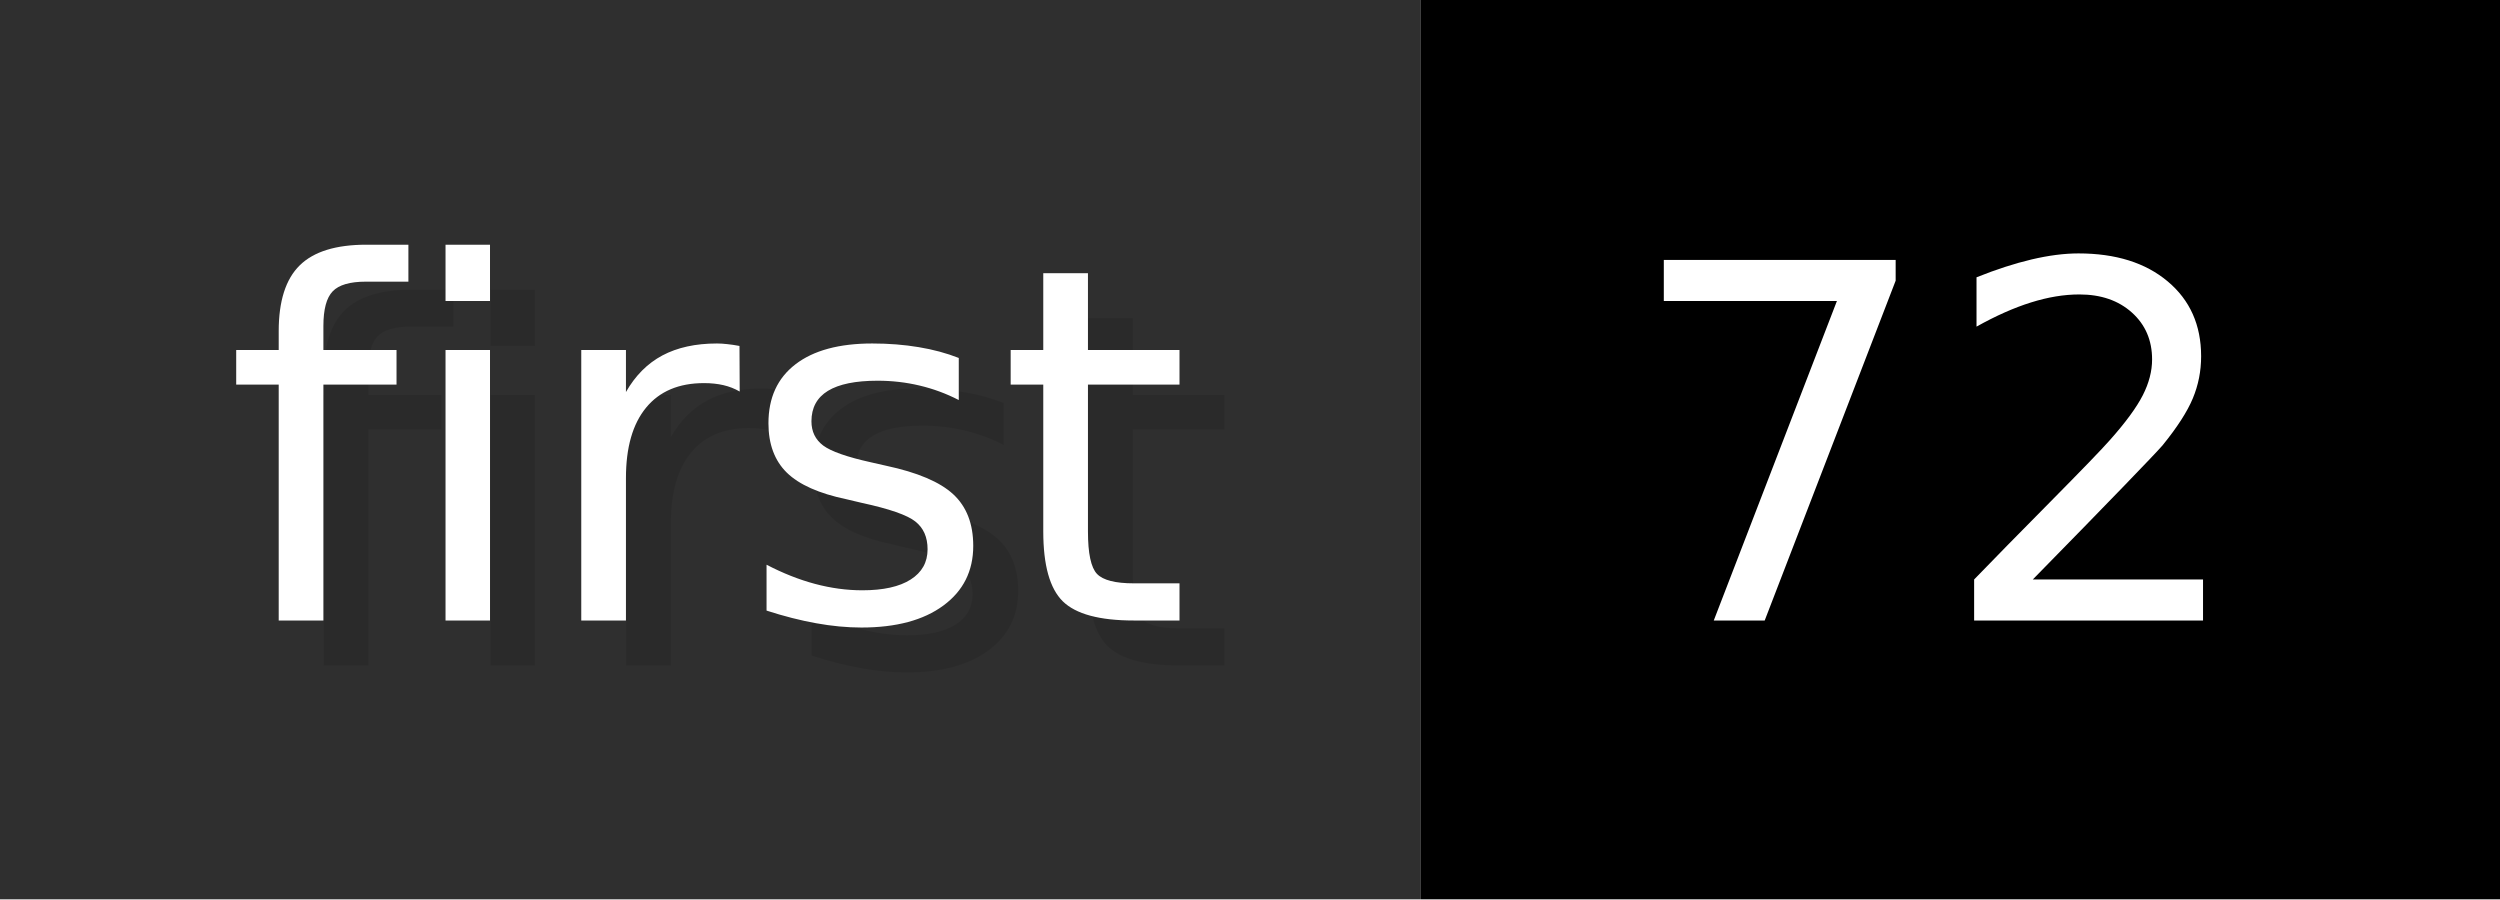
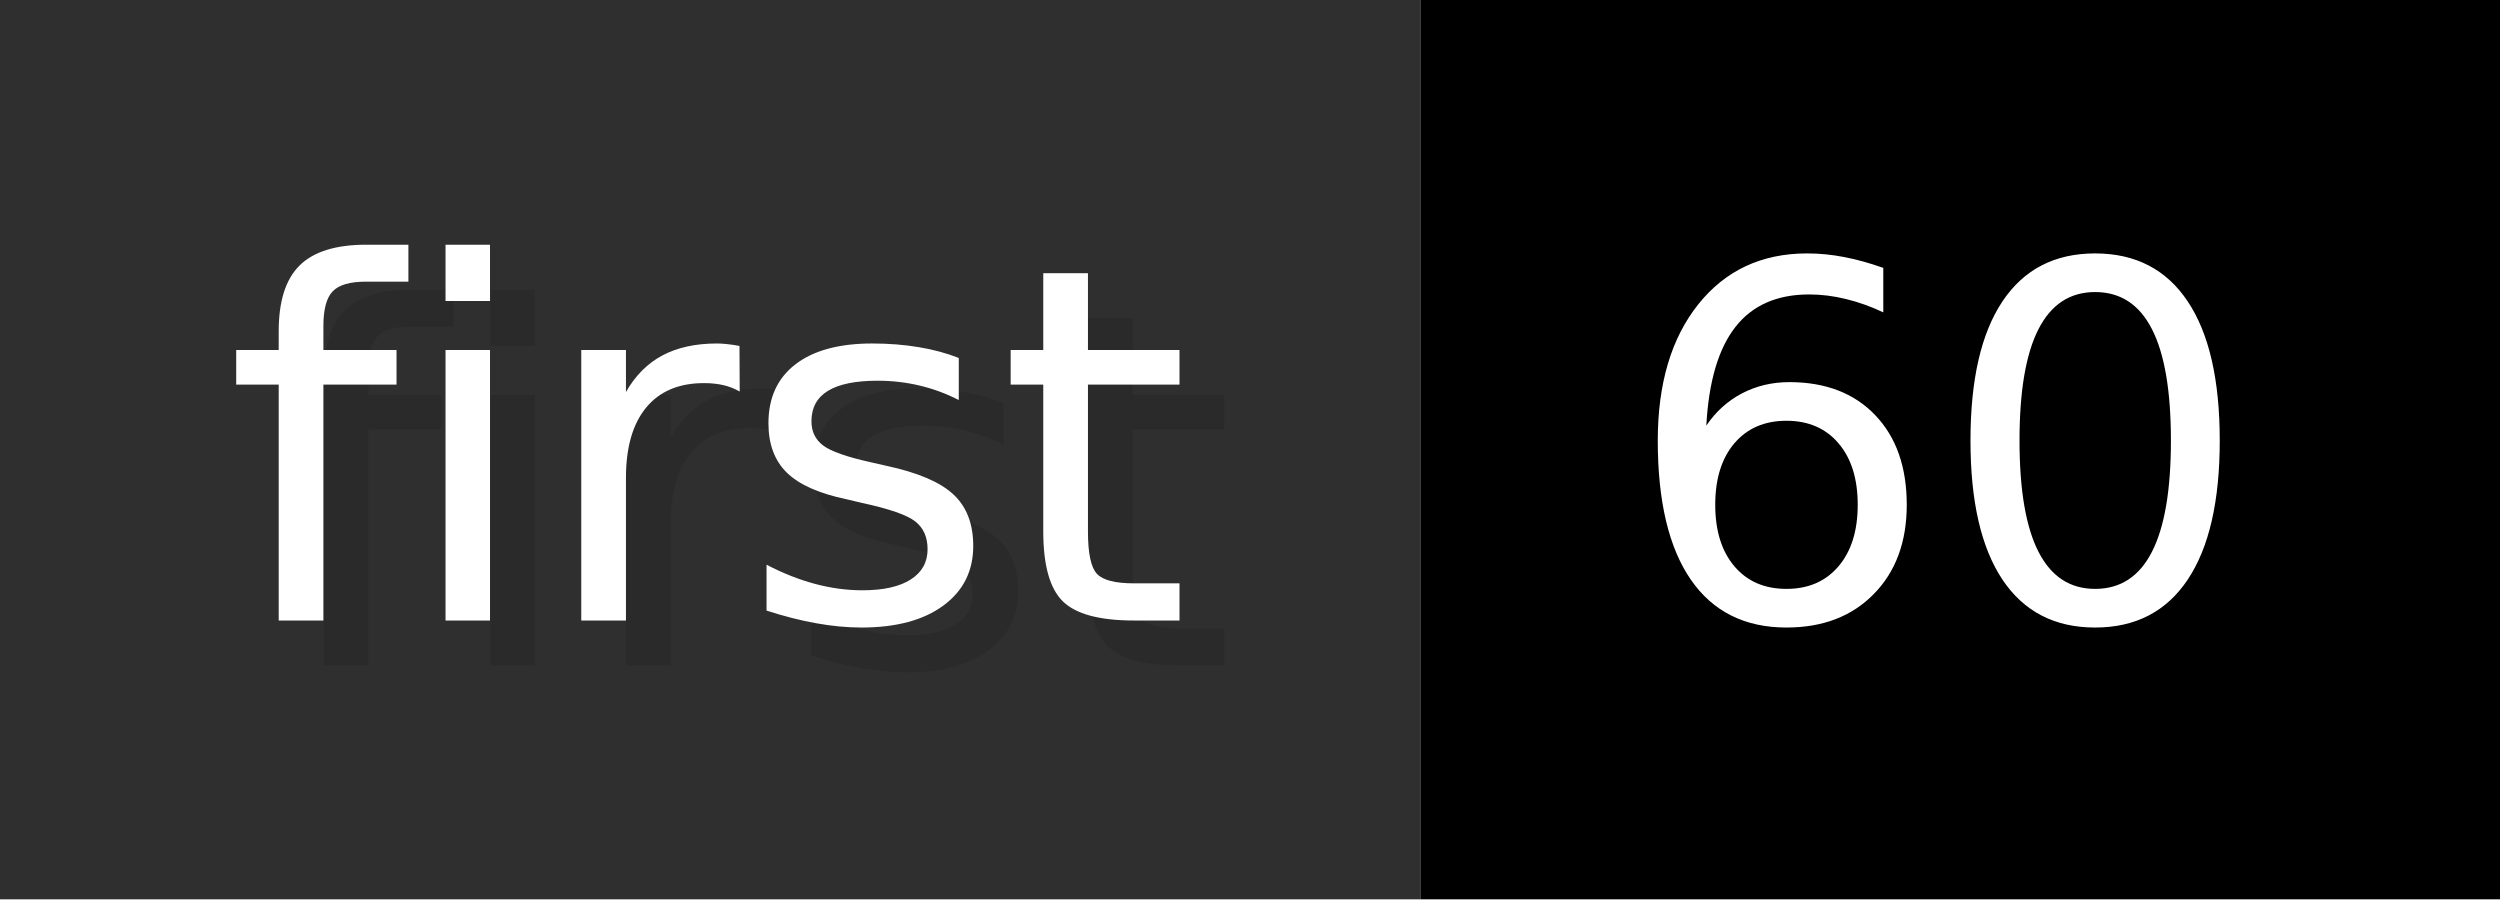
- <svg xmlns="http://www.w3.org/2000/svg" width="55.6" height="20" viewBox="0 0 556 200" role="img" aria-label="first: 72">
+ <svg xmlns="http://www.w3.org/2000/svg" width="55.6" height="20" viewBox="0 0 556 200" role="img" aria-label="first: 60">
  <g>
    <rect fill="#2F2F2F" width="316" height="200" />
    <rect fill="#" x="316" width="240" height="200" />
  </g>
  <g aria-hidden="true" fill="#fff" text-anchor="start" font-family="Verdana,DejaVu Sans,sans-serif" font-size="110">
    <text x="60" y="148" textLength="216" fill="#000" opacity="0.1">first</text>
    <text x="50" y="138" textLength="216">first</text>
-     <text x="371" y="148" textLength="140" fill="#000" opacity="0.1">72</text>
-     <text x="361" y="138" textLength="140">72</text>
+     <text x="371" y="148" textLength="140" fill="#000" opacity="0.1">60</text>
+     <text x="361" y="138" textLength="140">60</text>
  </g>
</svg>
